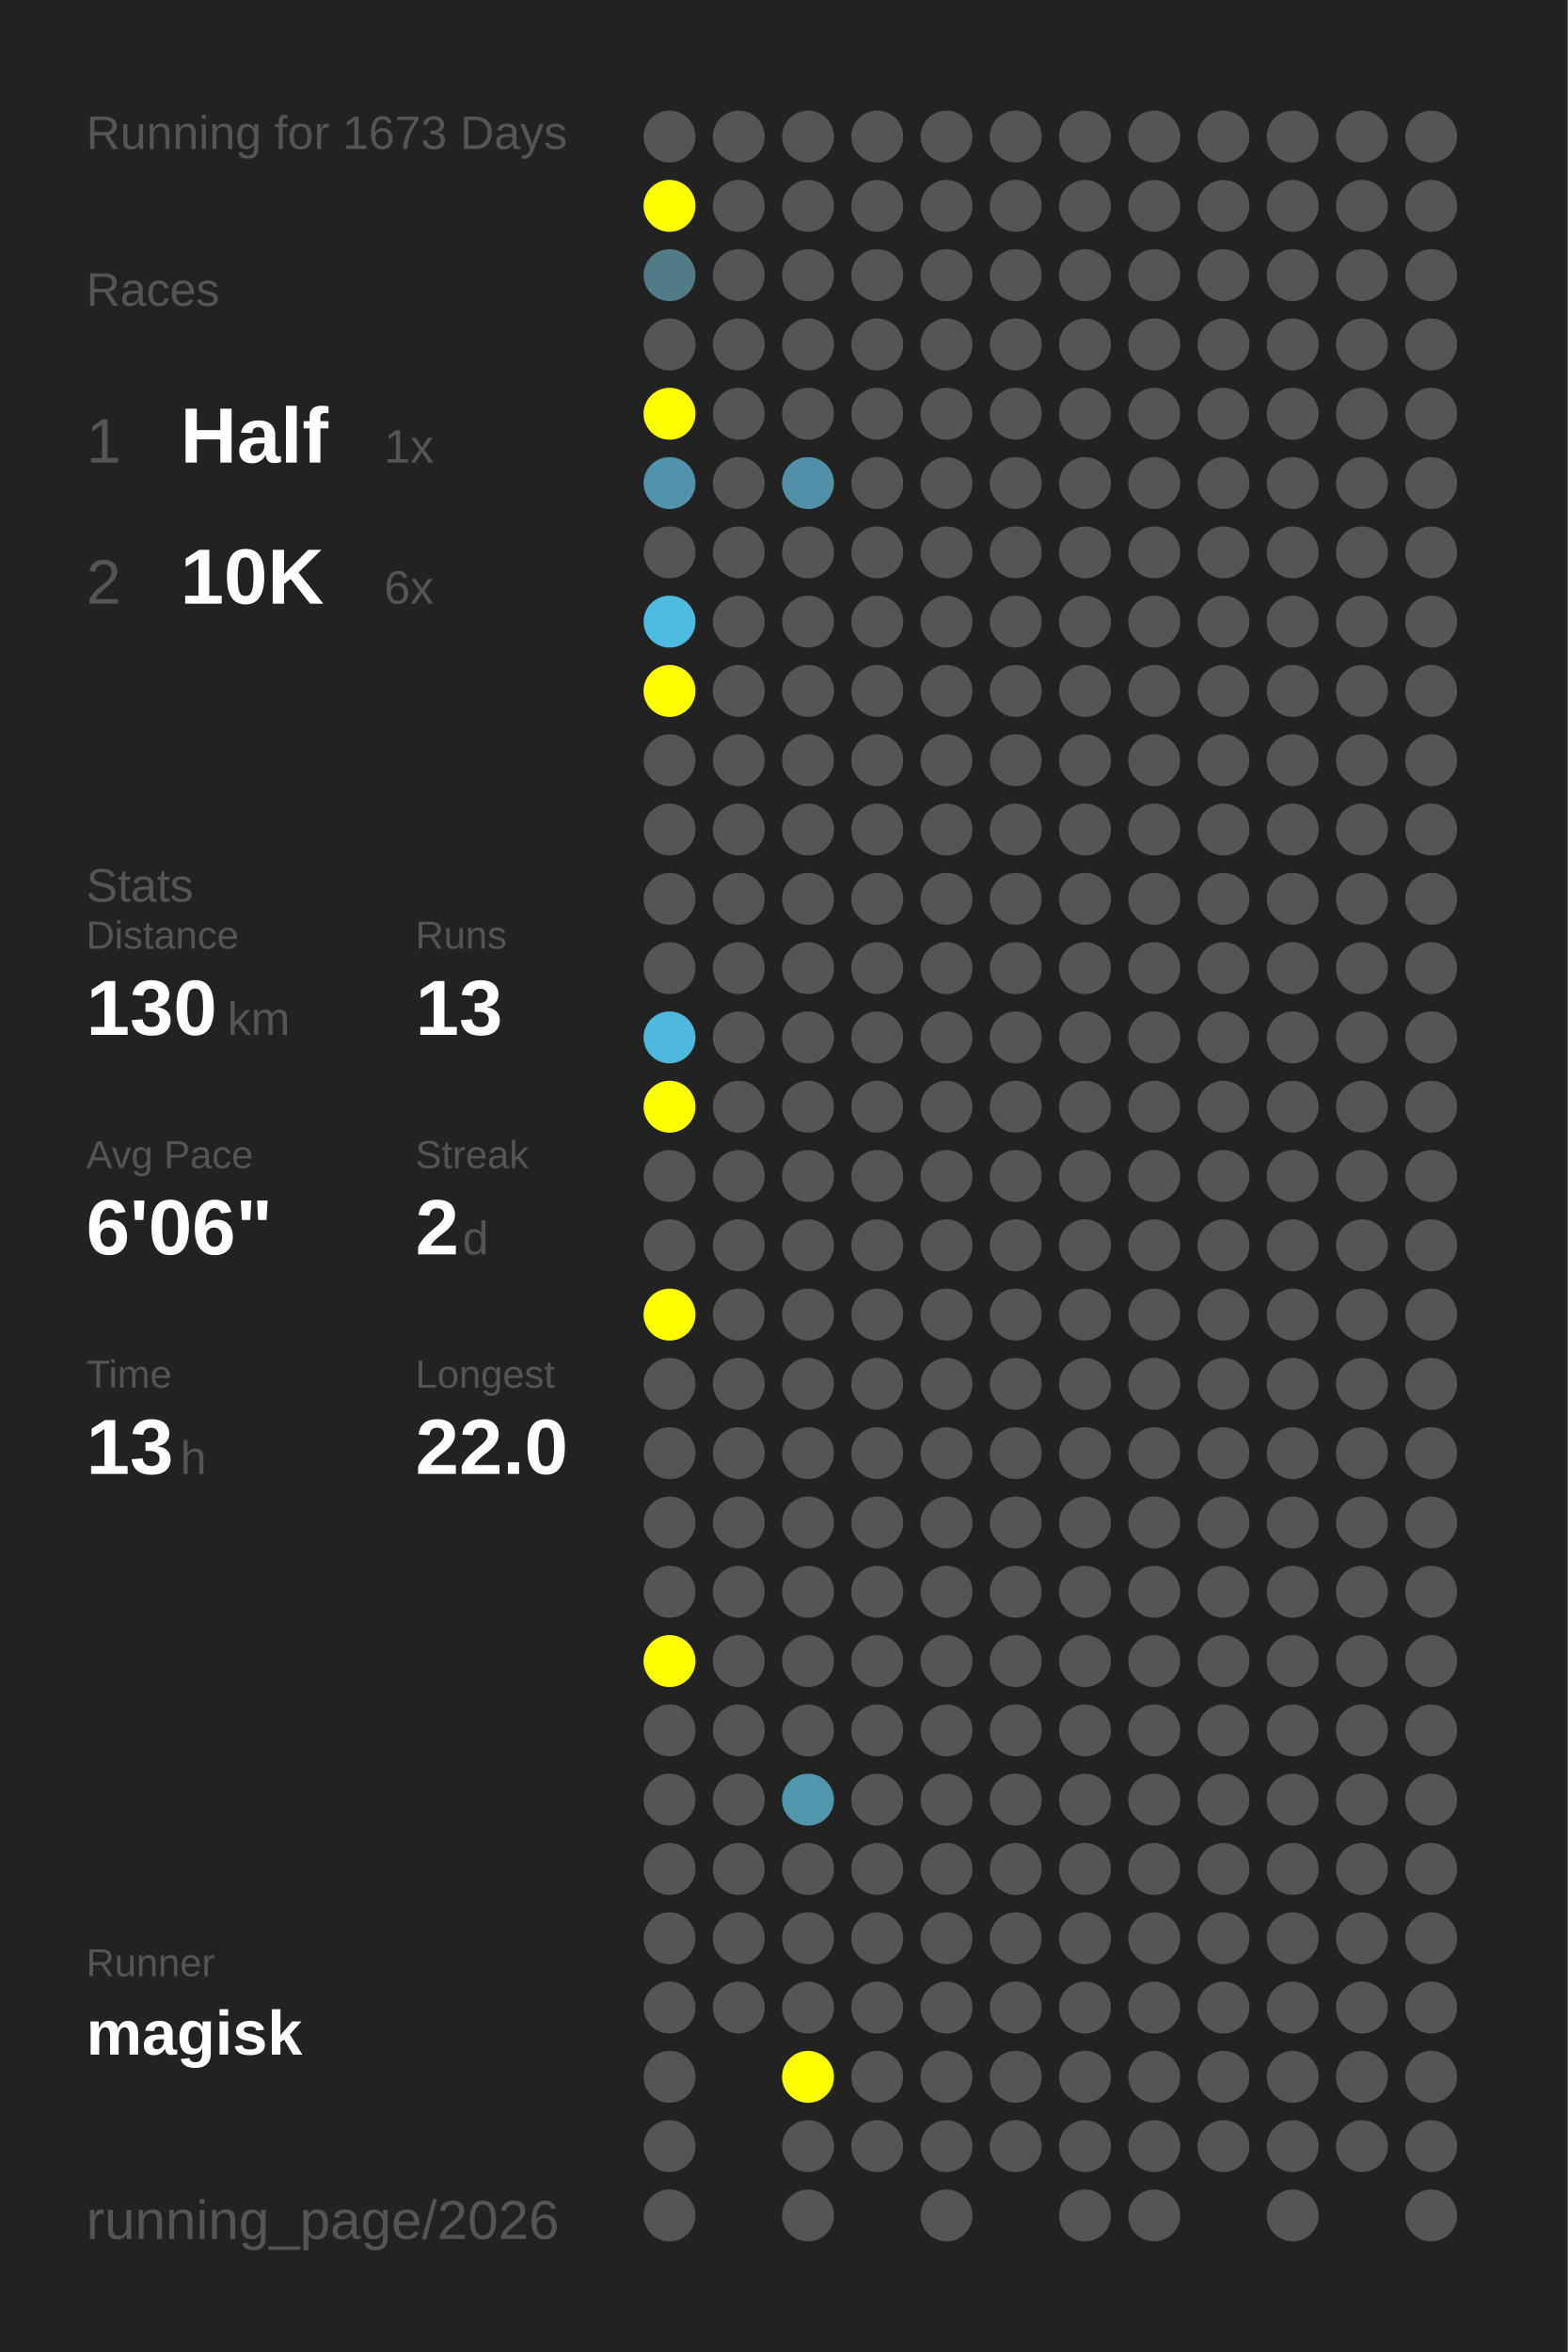
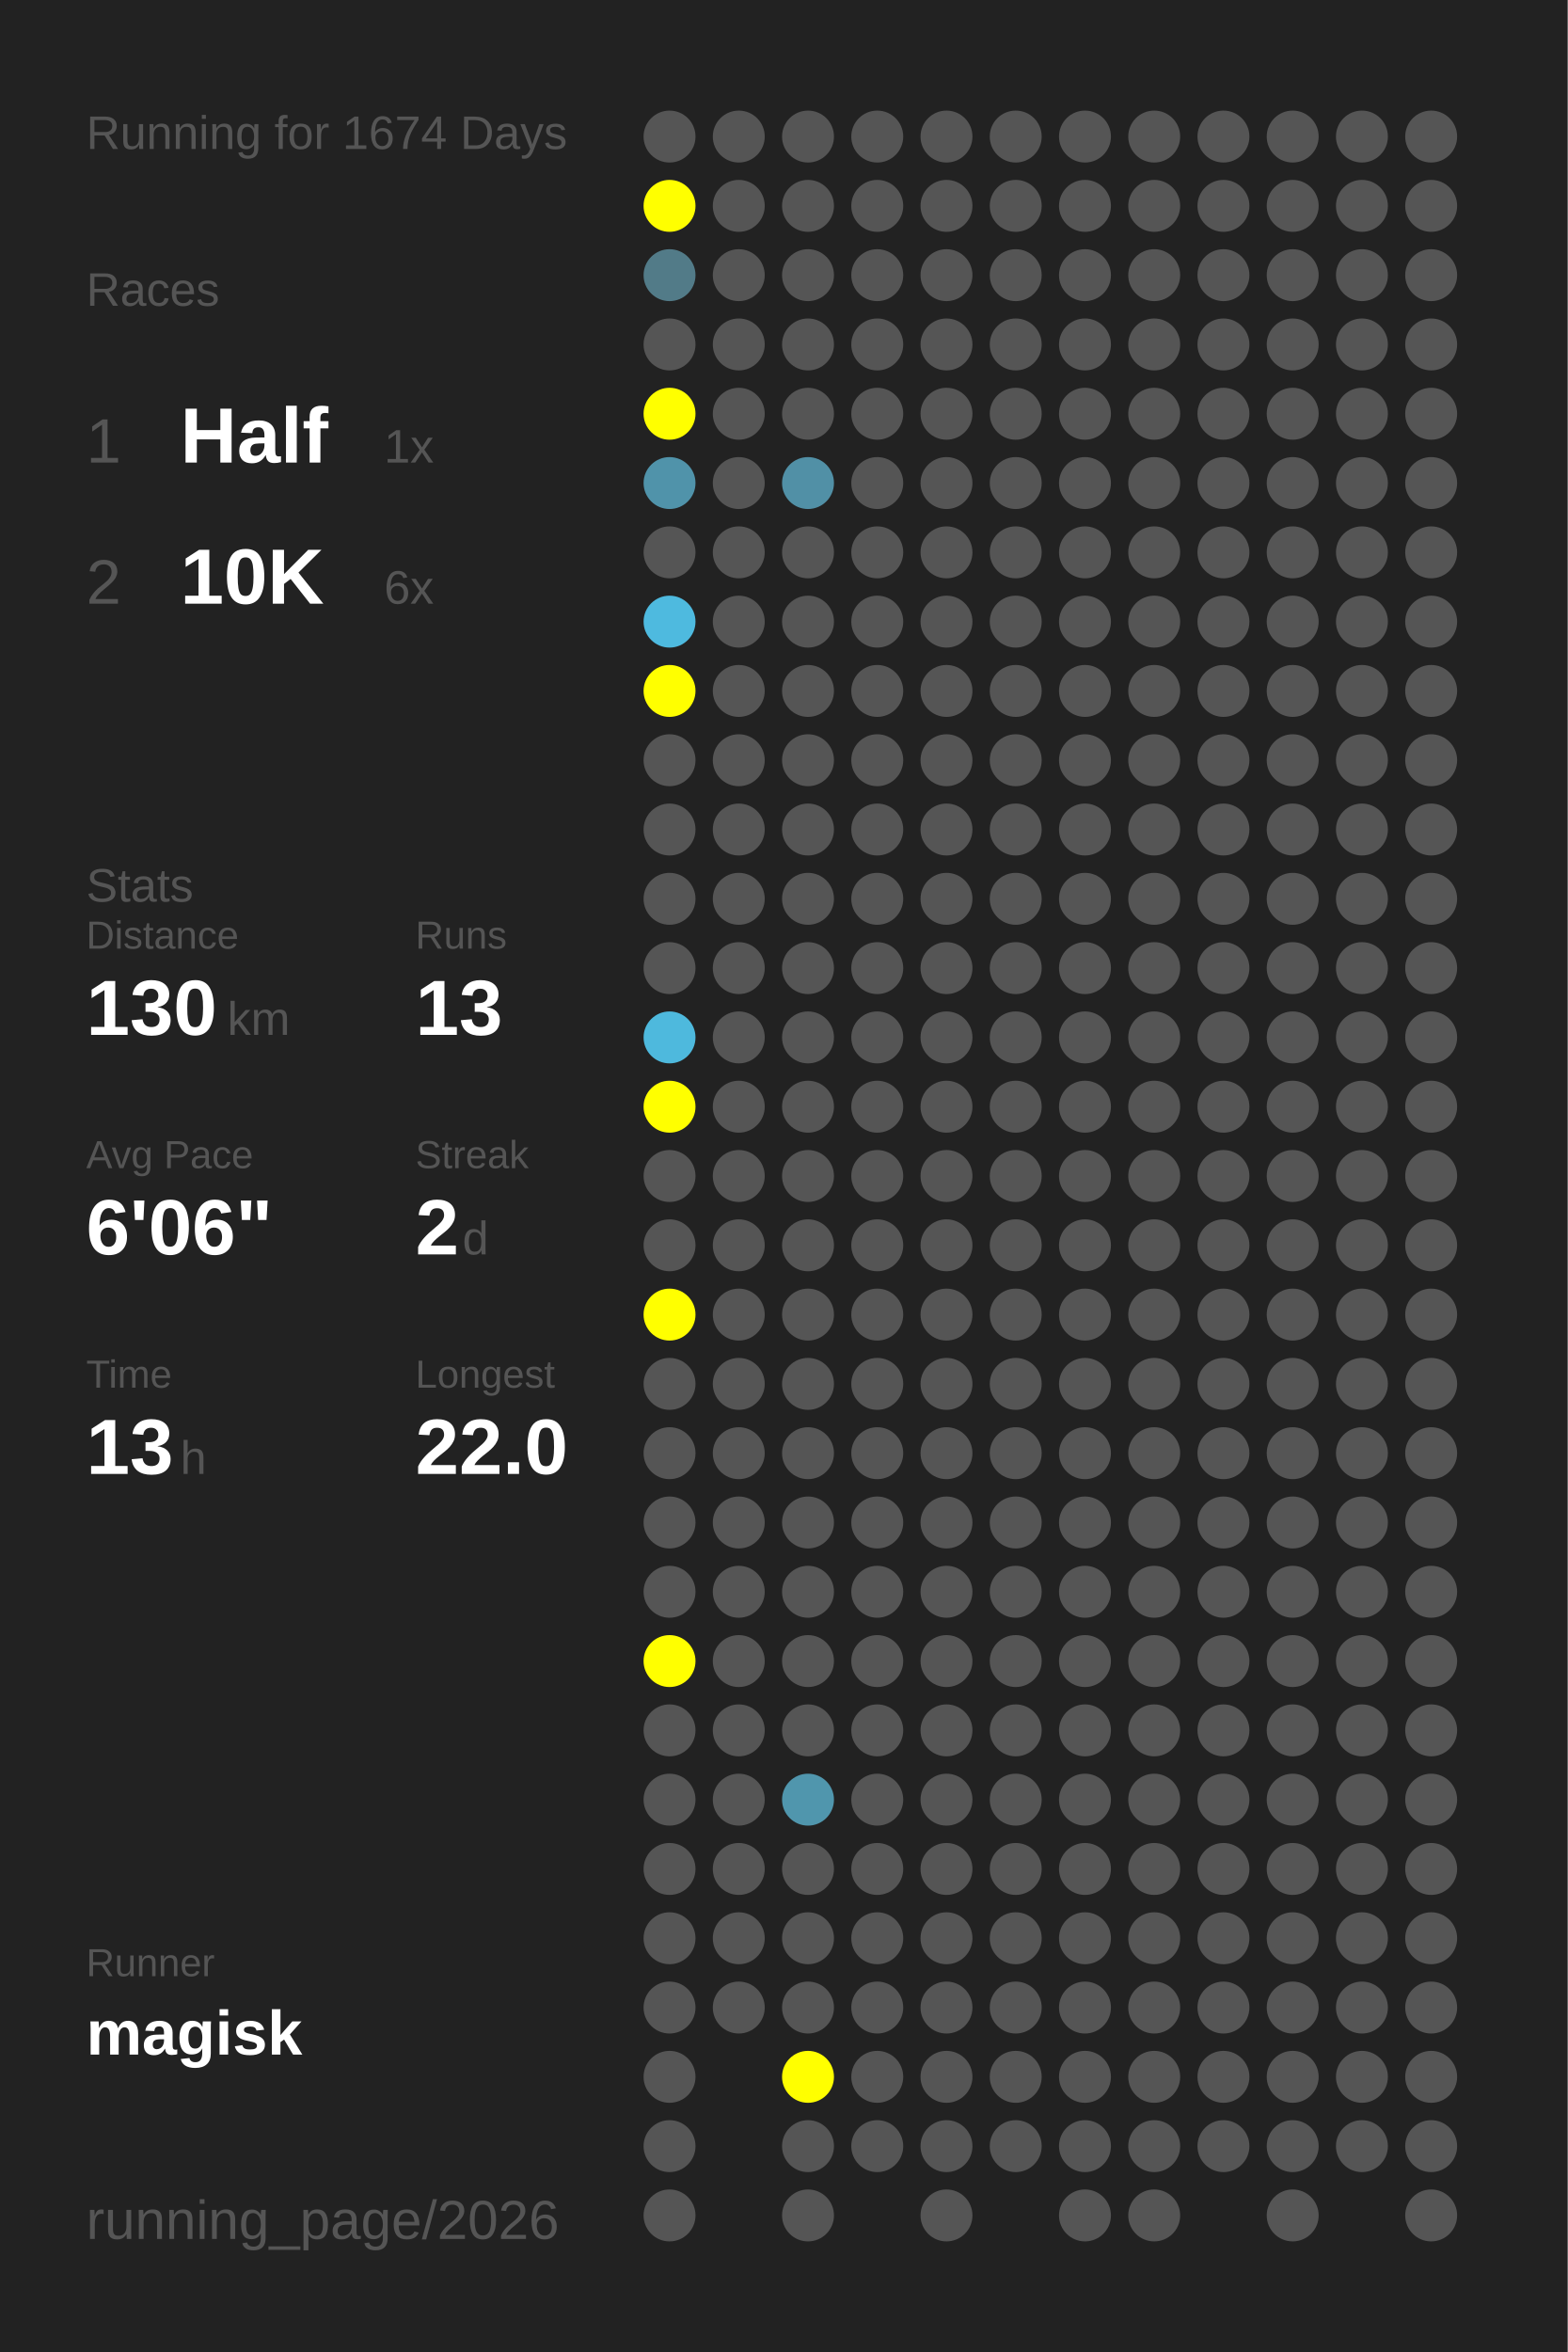
<svg xmlns="http://www.w3.org/2000/svg" baseProfile="full" height="300mm" version="1.1" viewBox="0,0,200,300" width="200mm">
  <defs />
  <rect fill="#222222" height="300" width="200" x="0" y="0" />
-   <text fill="#555555" style="font-size:6px; font-family:Arial;" x="11" y="19">Running for 1673 Days</text>
+   <text fill="#555555" style="font-size:6px; font-family:Arial;" x="11" y="19">Running for 1674 Days</text>
  <text fill="#555555" style="font-size:6px; font-family:Arial;" x="11" y="39">Races</text>
  <text fill="#555555" style="font-size:8px; font-family:Arial;" x="11" y="59">1</text>
  <text fill="#FFFFFF" style="font-size:10px; font-family:Arial; font-weight:bold;" x="23" y="59">Half</text>
  <text fill="#555555" style="font-size:6px; font-family:Arial;" x="49" y="59">1x</text>
  <text fill="#555555" style="font-size:8px; font-family:Arial;" x="11" y="77">2</text>
  <text fill="#FFFFFF" style="font-size:10px; font-family:Arial; font-weight:bold;" x="23" y="77">10K</text>
  <text fill="#555555" style="font-size:6px; font-family:Arial;" x="49" y="77">6x</text>
  <text fill="#555555" style="font-size:6px; font-family:Arial;" x="11" y="115">Stats</text>
  <text fill="#555555" style="font-size:5px; font-family:Arial;" x="11" y="121">Distance</text>
  <text fill="#FFFFFF" style="font-size:10px; font-family:Arial; font-weight:bold;" x="11" y="132">130</text>
  <text fill="#555555" style="font-size:6px; font-family:Arial;" x="29" y="132">km</text>
  <text fill="#555555" style="font-size:5px; font-family:Arial;" x="53" y="121">Runs</text>
  <text fill="#FFFFFF" style="font-size:10px; font-family:Arial; font-weight:bold;" x="53" y="132">13</text>
  <text fill="#555555" style="font-size:5px; font-family:Arial;" x="11" y="149">Avg Pace</text>
  <text fill="#FFFFFF" style="font-size:10px; font-family:Arial; font-weight:bold;" x="11" y="160">6'06"</text>
  <text fill="#555555" style="font-size:5px; font-family:Arial;" x="53" y="149">Streak</text>
  <text fill="#FFFFFF" style="font-size:10px; font-family:Arial; font-weight:bold;" x="53" y="160">2</text>
  <text fill="#555555" style="font-size:6px; font-family:Arial;" x="59" y="160">d</text>
  <text fill="#555555" style="font-size:5px; font-family:Arial;" x="11" y="177">Time</text>
  <text fill="#FFFFFF" style="font-size:10px; font-family:Arial; font-weight:bold;" x="11" y="188">13</text>
  <text fill="#555555" style="font-size:6px; font-family:Arial;" x="23" y="188">h</text>
  <text fill="#555555" style="font-size:5px; font-family:Arial;" x="53" y="177">Longest</text>
  <text fill="#FFFFFF" style="font-size:10px; font-family:Arial; font-weight:bold;" x="53" y="188">22.0</text>
  <text fill="#555555" style="font-size:5px; font-family:Arial;" x="11" y="252.065">Runner</text>
  <text fill="#FFFFFF" style="font-size:8px; font-family:Arial; font-weight:bold;" x="11" y="262.065">magisk</text>
  <text fill="#555555" style="font-size:7px; font-family:Arial;" x="11" y="285.581">running_page/2026</text>
  <circle cx="85.417" cy="17.419" fill="#555555" r="3.312" />
  <circle cx="85.417" cy="26.258" fill="#FFFF00" r="3.312" />
  <circle cx="85.417" cy="35.097" fill="#527b88" r="3.312" />
  <circle cx="85.417" cy="43.935" fill="#555555" r="3.312" />
  <circle cx="85.417" cy="52.774" fill="#FFFF00" r="3.312" />
  <circle cx="85.417" cy="61.613" fill="#5093aa" r="3.312" />
  <circle cx="85.417" cy="70.452" fill="#555555" r="3.312" />
  <circle cx="85.417" cy="79.29" fill="#4ebadf" r="3.312" />
  <circle cx="85.417" cy="88.129" fill="#FFFF00" r="3.312" />
  <circle cx="85.417" cy="96.968" fill="#555555" r="3.312" />
  <circle cx="85.417" cy="105.806" fill="#555555" r="3.312" />
  <circle cx="85.417" cy="114.645" fill="#555555" r="3.312" />
  <circle cx="85.417" cy="123.484" fill="#555555" r="3.312" />
  <circle cx="85.417" cy="132.323" fill="#4eb9dd" r="3.312" />
  <circle cx="85.417" cy="141.161" fill="#FFFF00" r="3.312" />
  <circle cx="85.417" cy="150" fill="#555555" r="3.312" />
  <circle cx="85.417" cy="158.839" fill="#555555" r="3.312" />
  <circle cx="85.417" cy="167.677" fill="#FFFF00" r="3.312" />
  <circle cx="85.417" cy="176.516" fill="#555555" r="3.312" />
  <circle cx="85.417" cy="185.355" fill="#555555" r="3.312" />
  <circle cx="85.417" cy="194.194" fill="#555555" r="3.312" />
  <circle cx="85.417" cy="203.032" fill="#555555" r="3.312" />
  <circle cx="85.417" cy="211.871" fill="#FFFF00" r="3.312" />
  <circle cx="85.417" cy="220.71" fill="#555555" r="3.312" />
  <circle cx="85.417" cy="229.548" fill="#555555" r="3.312" />
  <circle cx="85.417" cy="238.387" fill="#555555" r="3.312" />
  <circle cx="85.417" cy="247.226" fill="#555555" r="3.312" />
  <circle cx="85.417" cy="256.065" fill="#555555" r="3.312" />
  <circle cx="85.417" cy="264.903" fill="#555555" r="3.312" />
  <circle cx="85.417" cy="273.742" fill="#555555" r="3.312" />
  <circle cx="85.417" cy="282.581" fill="#555555" r="3.312" />
  <circle cx="94.25" cy="17.419" fill="#555555" r="3.312" />
  <circle cx="94.25" cy="26.258" fill="#555555" r="3.312" />
  <circle cx="94.25" cy="35.097" fill="#555555" r="3.312" />
  <circle cx="94.25" cy="43.935" fill="#555555" r="3.312" />
  <circle cx="94.25" cy="52.774" fill="#555555" r="3.312" />
  <circle cx="94.25" cy="61.613" fill="#555555" r="3.312" />
  <circle cx="94.25" cy="70.452" fill="#555555" r="3.312" />
  <circle cx="94.25" cy="79.29" fill="#555555" r="3.312" />
  <circle cx="94.25" cy="88.129" fill="#555555" r="3.312" />
  <circle cx="94.25" cy="96.968" fill="#555555" r="3.312" />
  <circle cx="94.25" cy="105.806" fill="#555555" r="3.312" />
  <circle cx="94.25" cy="114.645" fill="#555555" r="3.312" />
  <circle cx="94.25" cy="123.484" fill="#555555" r="3.312" />
  <circle cx="94.25" cy="132.323" fill="#555555" r="3.312" />
  <circle cx="94.25" cy="141.161" fill="#555555" r="3.312" />
  <circle cx="94.25" cy="150" fill="#555555" r="3.312" />
  <circle cx="94.25" cy="158.839" fill="#555555" r="3.312" />
  <circle cx="94.25" cy="167.677" fill="#555555" r="3.312" />
  <circle cx="94.25" cy="176.516" fill="#555555" r="3.312" />
  <circle cx="94.25" cy="185.355" fill="#555555" r="3.312" />
  <circle cx="94.25" cy="194.194" fill="#555555" r="3.312" />
  <circle cx="94.25" cy="203.032" fill="#555555" r="3.312" />
  <circle cx="94.25" cy="211.871" fill="#555555" r="3.312" />
  <circle cx="94.25" cy="220.71" fill="#555555" r="3.312" />
  <circle cx="94.25" cy="229.548" fill="#555555" r="3.312" />
  <circle cx="94.25" cy="238.387" fill="#555555" r="3.312" />
  <circle cx="94.25" cy="247.226" fill="#555555" r="3.312" />
  <circle cx="94.25" cy="256.065" fill="#555555" r="3.312" />
  <circle cx="103.083" cy="17.419" fill="#555555" r="3.312" />
  <circle cx="103.083" cy="26.258" fill="#555555" r="3.312" />
  <circle cx="103.083" cy="35.097" fill="#555555" r="3.312" />
  <circle cx="103.083" cy="43.935" fill="#555555" r="3.312" />
  <circle cx="103.083" cy="52.774" fill="#555555" r="3.312" />
  <circle cx="103.083" cy="61.613" fill="#5190a6" r="3.312" />
  <circle cx="103.083" cy="70.452" fill="#555555" r="3.312" />
  <circle cx="103.083" cy="79.29" fill="#555555" r="3.312" />
  <circle cx="103.083" cy="88.129" fill="#555555" r="3.312" />
  <circle cx="103.083" cy="96.968" fill="#555555" r="3.312" />
  <circle cx="103.083" cy="105.806" fill="#555555" r="3.312" />
  <circle cx="103.083" cy="114.645" fill="#555555" r="3.312" />
  <circle cx="103.083" cy="123.484" fill="#555555" r="3.312" />
  <circle cx="103.083" cy="132.323" fill="#555555" r="3.312" />
  <circle cx="103.083" cy="141.161" fill="#555555" r="3.312" />
  <circle cx="103.083" cy="150" fill="#555555" r="3.312" />
  <circle cx="103.083" cy="158.839" fill="#555555" r="3.312" />
  <circle cx="103.083" cy="167.677" fill="#555555" r="3.312" />
  <circle cx="103.083" cy="176.516" fill="#555555" r="3.312" />
  <circle cx="103.083" cy="185.355" fill="#555555" r="3.312" />
  <circle cx="103.083" cy="194.194" fill="#555555" r="3.312" />
  <circle cx="103.083" cy="203.032" fill="#555555" r="3.312" />
  <circle cx="103.083" cy="211.871" fill="#555555" r="3.312" />
  <circle cx="103.083" cy="220.71" fill="#555555" r="3.312" />
  <circle cx="103.083" cy="229.548" fill="#5096ad" r="3.312" />
  <circle cx="103.083" cy="238.387" fill="#555555" r="3.312" />
  <circle cx="103.083" cy="247.226" fill="#555555" r="3.312" />
  <circle cx="103.083" cy="256.065" fill="#555555" r="3.312" />
  <circle cx="103.083" cy="264.903" fill="#FFFF00" r="3.312" />
  <circle cx="103.083" cy="273.742" fill="#555555" r="3.312" />
  <circle cx="103.083" cy="282.581" fill="#555555" r="3.312" />
  <circle cx="111.917" cy="17.419" fill="#555555" r="3.312" />
  <circle cx="111.917" cy="26.258" fill="#555555" r="3.312" />
  <circle cx="111.917" cy="35.097" fill="#555555" r="3.312" />
  <circle cx="111.917" cy="43.935" fill="#555555" r="3.312" />
  <circle cx="111.917" cy="52.774" fill="#555555" r="3.312" />
  <circle cx="111.917" cy="61.613" fill="#555555" r="3.312" />
  <circle cx="111.917" cy="70.452" fill="#555555" r="3.312" />
  <circle cx="111.917" cy="79.29" fill="#555555" r="3.312" />
  <circle cx="111.917" cy="88.129" fill="#555555" r="3.312" />
  <circle cx="111.917" cy="96.968" fill="#555555" r="3.312" />
  <circle cx="111.917" cy="105.806" fill="#555555" r="3.312" />
  <circle cx="111.917" cy="114.645" fill="#555555" r="3.312" />
  <circle cx="111.917" cy="123.484" fill="#555555" r="3.312" />
  <circle cx="111.917" cy="132.323" fill="#555555" r="3.312" />
  <circle cx="111.917" cy="141.161" fill="#555555" r="3.312" />
  <circle cx="111.917" cy="150" fill="#555555" r="3.312" />
  <circle cx="111.917" cy="158.839" fill="#555555" r="3.312" />
  <circle cx="111.917" cy="167.677" fill="#555555" r="3.312" />
  <circle cx="111.917" cy="176.516" fill="#555555" r="3.312" />
  <circle cx="111.917" cy="185.355" fill="#555555" r="3.312" />
  <circle cx="111.917" cy="194.194" fill="#555555" r="3.312" />
  <circle cx="111.917" cy="203.032" fill="#555555" r="3.312" />
  <circle cx="111.917" cy="211.871" fill="#555555" r="3.312" />
  <circle cx="111.917" cy="220.71" fill="#555555" r="3.312" />
  <circle cx="111.917" cy="229.548" fill="#555555" r="3.312" />
  <circle cx="111.917" cy="238.387" fill="#555555" r="3.312" />
  <circle cx="111.917" cy="247.226" fill="#555555" r="3.312" />
  <circle cx="111.917" cy="256.065" fill="#555555" r="3.312" />
  <circle cx="111.917" cy="264.903" fill="#555555" r="3.312" />
  <circle cx="111.917" cy="273.742" fill="#555555" r="3.312" />
  <circle cx="120.75" cy="17.419" fill="#555555" r="3.312" />
  <circle cx="120.75" cy="26.258" fill="#555555" r="3.312" />
  <circle cx="120.75" cy="35.097" fill="#555555" r="3.312" />
  <circle cx="120.75" cy="43.935" fill="#555555" r="3.312" />
  <circle cx="120.75" cy="52.774" fill="#555555" r="3.312" />
  <circle cx="120.75" cy="61.613" fill="#555555" r="3.312" />
  <circle cx="120.75" cy="70.452" fill="#555555" r="3.312" />
  <circle cx="120.75" cy="79.29" fill="#555555" r="3.312" />
  <circle cx="120.75" cy="88.129" fill="#555555" r="3.312" />
  <circle cx="120.75" cy="96.968" fill="#555555" r="3.312" />
  <circle cx="120.75" cy="105.806" fill="#555555" r="3.312" />
  <circle cx="120.75" cy="114.645" fill="#555555" r="3.312" />
  <circle cx="120.75" cy="123.484" fill="#555555" r="3.312" />
  <circle cx="120.75" cy="132.323" fill="#555555" r="3.312" />
  <circle cx="120.75" cy="141.161" fill="#555555" r="3.312" />
  <circle cx="120.75" cy="150" fill="#555555" r="3.312" />
  <circle cx="120.75" cy="158.839" fill="#555555" r="3.312" />
  <circle cx="120.75" cy="167.677" fill="#555555" r="3.312" />
  <circle cx="120.75" cy="176.516" fill="#555555" r="3.312" />
  <circle cx="120.75" cy="185.355" fill="#555555" r="3.312" />
  <circle cx="120.75" cy="194.194" fill="#555555" r="3.312" />
  <circle cx="120.75" cy="203.032" fill="#555555" r="3.312" />
  <circle cx="120.75" cy="211.871" fill="#555555" r="3.312" />
  <circle cx="120.75" cy="220.71" fill="#555555" r="3.312" />
  <circle cx="120.75" cy="229.548" fill="#555555" r="3.312" />
  <circle cx="120.75" cy="238.387" fill="#555555" r="3.312" />
  <circle cx="120.75" cy="247.226" fill="#555555" r="3.312" />
  <circle cx="120.75" cy="256.065" fill="#555555" r="3.312" />
  <circle cx="120.75" cy="264.903" fill="#555555" r="3.312" />
  <circle cx="120.75" cy="273.742" fill="#555555" r="3.312" />
  <circle cx="120.75" cy="282.581" fill="#555555" r="3.312" />
  <circle cx="129.583" cy="17.419" fill="#555555" r="3.312" />
  <circle cx="129.583" cy="26.258" fill="#555555" r="3.312" />
  <circle cx="129.583" cy="35.097" fill="#555555" r="3.312" />
  <circle cx="129.583" cy="43.935" fill="#555555" r="3.312" />
  <circle cx="129.583" cy="52.774" fill="#555555" r="3.312" />
  <circle cx="129.583" cy="61.613" fill="#555555" r="3.312" />
  <circle cx="129.583" cy="70.452" fill="#555555" r="3.312" />
  <circle cx="129.583" cy="79.29" fill="#555555" r="3.312" />
  <circle cx="129.583" cy="88.129" fill="#555555" r="3.312" />
  <circle cx="129.583" cy="96.968" fill="#555555" r="3.312" />
  <circle cx="129.583" cy="105.806" fill="#555555" r="3.312" />
  <circle cx="129.583" cy="114.645" fill="#555555" r="3.312" />
  <circle cx="129.583" cy="123.484" fill="#555555" r="3.312" />
  <circle cx="129.583" cy="132.323" fill="#555555" r="3.312" />
  <circle cx="129.583" cy="141.161" fill="#555555" r="3.312" />
  <circle cx="129.583" cy="150" fill="#555555" r="3.312" />
  <circle cx="129.583" cy="158.839" fill="#555555" r="3.312" />
  <circle cx="129.583" cy="167.677" fill="#555555" r="3.312" />
  <circle cx="129.583" cy="176.516" fill="#555555" r="3.312" />
  <circle cx="129.583" cy="185.355" fill="#555555" r="3.312" />
  <circle cx="129.583" cy="194.194" fill="#555555" r="3.312" />
  <circle cx="129.583" cy="203.032" fill="#555555" r="3.312" />
  <circle cx="129.583" cy="211.871" fill="#555555" r="3.312" />
  <circle cx="129.583" cy="220.71" fill="#555555" r="3.312" />
  <circle cx="129.583" cy="229.548" fill="#555555" r="3.312" />
  <circle cx="129.583" cy="238.387" fill="#555555" r="3.312" />
  <circle cx="129.583" cy="247.226" fill="#555555" r="3.312" />
  <circle cx="129.583" cy="256.065" fill="#555555" r="3.312" />
  <circle cx="129.583" cy="264.903" fill="#555555" r="3.312" />
  <circle cx="129.583" cy="273.742" fill="#555555" r="3.312" />
  <circle cx="138.417" cy="17.419" fill="#555555" r="3.312" />
  <circle cx="138.417" cy="26.258" fill="#555555" r="3.312" />
  <circle cx="138.417" cy="35.097" fill="#555555" r="3.312" />
  <circle cx="138.417" cy="43.935" fill="#555555" r="3.312" />
  <circle cx="138.417" cy="52.774" fill="#555555" r="3.312" />
  <circle cx="138.417" cy="61.613" fill="#555555" r="3.312" />
  <circle cx="138.417" cy="70.452" fill="#555555" r="3.312" />
  <circle cx="138.417" cy="79.29" fill="#555555" r="3.312" />
  <circle cx="138.417" cy="88.129" fill="#555555" r="3.312" />
  <circle cx="138.417" cy="96.968" fill="#555555" r="3.312" />
  <circle cx="138.417" cy="105.806" fill="#555555" r="3.312" />
  <circle cx="138.417" cy="114.645" fill="#555555" r="3.312" />
  <circle cx="138.417" cy="123.484" fill="#555555" r="3.312" />
  <circle cx="138.417" cy="132.323" fill="#555555" r="3.312" />
  <circle cx="138.417" cy="141.161" fill="#555555" r="3.312" />
  <circle cx="138.417" cy="150" fill="#555555" r="3.312" />
  <circle cx="138.417" cy="158.839" fill="#555555" r="3.312" />
  <circle cx="138.417" cy="167.677" fill="#555555" r="3.312" />
  <circle cx="138.417" cy="176.516" fill="#555555" r="3.312" />
  <circle cx="138.417" cy="185.355" fill="#555555" r="3.312" />
  <circle cx="138.417" cy="194.194" fill="#555555" r="3.312" />
  <circle cx="138.417" cy="203.032" fill="#555555" r="3.312" />
  <circle cx="138.417" cy="211.871" fill="#555555" r="3.312" />
  <circle cx="138.417" cy="220.71" fill="#555555" r="3.312" />
  <circle cx="138.417" cy="229.548" fill="#555555" r="3.312" />
  <circle cx="138.417" cy="238.387" fill="#555555" r="3.312" />
  <circle cx="138.417" cy="247.226" fill="#555555" r="3.312" />
  <circle cx="138.417" cy="256.065" fill="#555555" r="3.312" />
  <circle cx="138.417" cy="264.903" fill="#555555" r="3.312" />
  <circle cx="138.417" cy="273.742" fill="#555555" r="3.312" />
  <circle cx="138.417" cy="282.581" fill="#555555" r="3.312" />
  <circle cx="147.25" cy="17.419" fill="#555555" r="3.312" />
  <circle cx="147.25" cy="26.258" fill="#555555" r="3.312" />
  <circle cx="147.25" cy="35.097" fill="#555555" r="3.312" />
  <circle cx="147.25" cy="43.935" fill="#555555" r="3.312" />
  <circle cx="147.25" cy="52.774" fill="#555555" r="3.312" />
  <circle cx="147.25" cy="61.613" fill="#555555" r="3.312" />
  <circle cx="147.25" cy="70.452" fill="#555555" r="3.312" />
  <circle cx="147.25" cy="79.29" fill="#555555" r="3.312" />
  <circle cx="147.25" cy="88.129" fill="#555555" r="3.312" />
  <circle cx="147.25" cy="96.968" fill="#555555" r="3.312" />
  <circle cx="147.25" cy="105.806" fill="#555555" r="3.312" />
  <circle cx="147.25" cy="114.645" fill="#555555" r="3.312" />
  <circle cx="147.25" cy="123.484" fill="#555555" r="3.312" />
  <circle cx="147.25" cy="132.323" fill="#555555" r="3.312" />
  <circle cx="147.25" cy="141.161" fill="#555555" r="3.312" />
  <circle cx="147.25" cy="150" fill="#555555" r="3.312" />
  <circle cx="147.25" cy="158.839" fill="#555555" r="3.312" />
  <circle cx="147.25" cy="167.677" fill="#555555" r="3.312" />
  <circle cx="147.25" cy="176.516" fill="#555555" r="3.312" />
  <circle cx="147.25" cy="185.355" fill="#555555" r="3.312" />
  <circle cx="147.25" cy="194.194" fill="#555555" r="3.312" />
  <circle cx="147.25" cy="203.032" fill="#555555" r="3.312" />
  <circle cx="147.25" cy="211.871" fill="#555555" r="3.312" />
  <circle cx="147.25" cy="220.71" fill="#555555" r="3.312" />
  <circle cx="147.25" cy="229.548" fill="#555555" r="3.312" />
  <circle cx="147.25" cy="238.387" fill="#555555" r="3.312" />
  <circle cx="147.25" cy="247.226" fill="#555555" r="3.312" />
  <circle cx="147.25" cy="256.065" fill="#555555" r="3.312" />
  <circle cx="147.25" cy="264.903" fill="#555555" r="3.312" />
  <circle cx="147.25" cy="273.742" fill="#555555" r="3.312" />
  <circle cx="147.25" cy="282.581" fill="#555555" r="3.312" />
  <circle cx="156.083" cy="17.419" fill="#555555" r="3.312" />
  <circle cx="156.083" cy="26.258" fill="#555555" r="3.312" />
  <circle cx="156.083" cy="35.097" fill="#555555" r="3.312" />
  <circle cx="156.083" cy="43.935" fill="#555555" r="3.312" />
  <circle cx="156.083" cy="52.774" fill="#555555" r="3.312" />
  <circle cx="156.083" cy="61.613" fill="#555555" r="3.312" />
  <circle cx="156.083" cy="70.452" fill="#555555" r="3.312" />
  <circle cx="156.083" cy="79.29" fill="#555555" r="3.312" />
  <circle cx="156.083" cy="88.129" fill="#555555" r="3.312" />
  <circle cx="156.083" cy="96.968" fill="#555555" r="3.312" />
  <circle cx="156.083" cy="105.806" fill="#555555" r="3.312" />
  <circle cx="156.083" cy="114.645" fill="#555555" r="3.312" />
  <circle cx="156.083" cy="123.484" fill="#555555" r="3.312" />
  <circle cx="156.083" cy="132.323" fill="#555555" r="3.312" />
  <circle cx="156.083" cy="141.161" fill="#555555" r="3.312" />
  <circle cx="156.083" cy="150" fill="#555555" r="3.312" />
  <circle cx="156.083" cy="158.839" fill="#555555" r="3.312" />
  <circle cx="156.083" cy="167.677" fill="#555555" r="3.312" />
  <circle cx="156.083" cy="176.516" fill="#555555" r="3.312" />
  <circle cx="156.083" cy="185.355" fill="#555555" r="3.312" />
  <circle cx="156.083" cy="194.194" fill="#555555" r="3.312" />
  <circle cx="156.083" cy="203.032" fill="#555555" r="3.312" />
  <circle cx="156.083" cy="211.871" fill="#555555" r="3.312" />
  <circle cx="156.083" cy="220.71" fill="#555555" r="3.312" />
  <circle cx="156.083" cy="229.548" fill="#555555" r="3.312" />
  <circle cx="156.083" cy="238.387" fill="#555555" r="3.312" />
  <circle cx="156.083" cy="247.226" fill="#555555" r="3.312" />
  <circle cx="156.083" cy="256.065" fill="#555555" r="3.312" />
  <circle cx="156.083" cy="264.903" fill="#555555" r="3.312" />
  <circle cx="156.083" cy="273.742" fill="#555555" r="3.312" />
  <circle cx="164.917" cy="17.419" fill="#555555" r="3.312" />
  <circle cx="164.917" cy="26.258" fill="#555555" r="3.312" />
  <circle cx="164.917" cy="35.097" fill="#555555" r="3.312" />
  <circle cx="164.917" cy="43.935" fill="#555555" r="3.312" />
  <circle cx="164.917" cy="52.774" fill="#555555" r="3.312" />
  <circle cx="164.917" cy="61.613" fill="#555555" r="3.312" />
  <circle cx="164.917" cy="70.452" fill="#555555" r="3.312" />
  <circle cx="164.917" cy="79.29" fill="#555555" r="3.312" />
  <circle cx="164.917" cy="88.129" fill="#555555" r="3.312" />
  <circle cx="164.917" cy="96.968" fill="#555555" r="3.312" />
  <circle cx="164.917" cy="105.806" fill="#555555" r="3.312" />
  <circle cx="164.917" cy="114.645" fill="#555555" r="3.312" />
  <circle cx="164.917" cy="123.484" fill="#555555" r="3.312" />
  <circle cx="164.917" cy="132.323" fill="#555555" r="3.312" />
  <circle cx="164.917" cy="141.161" fill="#555555" r="3.312" />
  <circle cx="164.917" cy="150" fill="#555555" r="3.312" />
  <circle cx="164.917" cy="158.839" fill="#555555" r="3.312" />
  <circle cx="164.917" cy="167.677" fill="#555555" r="3.312" />
  <circle cx="164.917" cy="176.516" fill="#555555" r="3.312" />
  <circle cx="164.917" cy="185.355" fill="#555555" r="3.312" />
  <circle cx="164.917" cy="194.194" fill="#555555" r="3.312" />
  <circle cx="164.917" cy="203.032" fill="#555555" r="3.312" />
  <circle cx="164.917" cy="211.871" fill="#555555" r="3.312" />
  <circle cx="164.917" cy="220.71" fill="#555555" r="3.312" />
  <circle cx="164.917" cy="229.548" fill="#555555" r="3.312" />
  <circle cx="164.917" cy="238.387" fill="#555555" r="3.312" />
  <circle cx="164.917" cy="247.226" fill="#555555" r="3.312" />
  <circle cx="164.917" cy="256.065" fill="#555555" r="3.312" />
  <circle cx="164.917" cy="264.903" fill="#555555" r="3.312" />
  <circle cx="164.917" cy="273.742" fill="#555555" r="3.312" />
  <circle cx="164.917" cy="282.581" fill="#555555" r="3.312" />
  <circle cx="173.75" cy="17.419" fill="#555555" r="3.312" />
  <circle cx="173.75" cy="26.258" fill="#555555" r="3.312" />
  <circle cx="173.75" cy="35.097" fill="#555555" r="3.312" />
  <circle cx="173.75" cy="43.935" fill="#555555" r="3.312" />
  <circle cx="173.75" cy="52.774" fill="#555555" r="3.312" />
  <circle cx="173.75" cy="61.613" fill="#555555" r="3.312" />
  <circle cx="173.75" cy="70.452" fill="#555555" r="3.312" />
  <circle cx="173.75" cy="79.29" fill="#555555" r="3.312" />
  <circle cx="173.75" cy="88.129" fill="#555555" r="3.312" />
  <circle cx="173.75" cy="96.968" fill="#555555" r="3.312" />
  <circle cx="173.75" cy="105.806" fill="#555555" r="3.312" />
  <circle cx="173.75" cy="114.645" fill="#555555" r="3.312" />
  <circle cx="173.75" cy="123.484" fill="#555555" r="3.312" />
  <circle cx="173.75" cy="132.323" fill="#555555" r="3.312" />
  <circle cx="173.75" cy="141.161" fill="#555555" r="3.312" />
  <circle cx="173.75" cy="150" fill="#555555" r="3.312" />
  <circle cx="173.75" cy="158.839" fill="#555555" r="3.312" />
  <circle cx="173.75" cy="167.677" fill="#555555" r="3.312" />
  <circle cx="173.75" cy="176.516" fill="#555555" r="3.312" />
  <circle cx="173.75" cy="185.355" fill="#555555" r="3.312" />
  <circle cx="173.75" cy="194.194" fill="#555555" r="3.312" />
  <circle cx="173.75" cy="203.032" fill="#555555" r="3.312" />
  <circle cx="173.75" cy="211.871" fill="#555555" r="3.312" />
  <circle cx="173.75" cy="220.71" fill="#555555" r="3.312" />
  <circle cx="173.75" cy="229.548" fill="#555555" r="3.312" />
  <circle cx="173.75" cy="238.387" fill="#555555" r="3.312" />
  <circle cx="173.75" cy="247.226" fill="#555555" r="3.312" />
  <circle cx="173.75" cy="256.065" fill="#555555" r="3.312" />
  <circle cx="173.75" cy="264.903" fill="#555555" r="3.312" />
  <circle cx="173.75" cy="273.742" fill="#555555" r="3.312" />
  <circle cx="182.583" cy="17.419" fill="#555555" r="3.312" />
  <circle cx="182.583" cy="26.258" fill="#555555" r="3.312" />
  <circle cx="182.583" cy="35.097" fill="#555555" r="3.312" />
  <circle cx="182.583" cy="43.935" fill="#555555" r="3.312" />
  <circle cx="182.583" cy="52.774" fill="#555555" r="3.312" />
  <circle cx="182.583" cy="61.613" fill="#555555" r="3.312" />
  <circle cx="182.583" cy="70.452" fill="#555555" r="3.312" />
  <circle cx="182.583" cy="79.29" fill="#555555" r="3.312" />
  <circle cx="182.583" cy="88.129" fill="#555555" r="3.312" />
  <circle cx="182.583" cy="96.968" fill="#555555" r="3.312" />
  <circle cx="182.583" cy="105.806" fill="#555555" r="3.312" />
  <circle cx="182.583" cy="114.645" fill="#555555" r="3.312" />
  <circle cx="182.583" cy="123.484" fill="#555555" r="3.312" />
  <circle cx="182.583" cy="132.323" fill="#555555" r="3.312" />
  <circle cx="182.583" cy="141.161" fill="#555555" r="3.312" />
  <circle cx="182.583" cy="150" fill="#555555" r="3.312" />
  <circle cx="182.583" cy="158.839" fill="#555555" r="3.312" />
  <circle cx="182.583" cy="167.677" fill="#555555" r="3.312" />
  <circle cx="182.583" cy="176.516" fill="#555555" r="3.312" />
  <circle cx="182.583" cy="185.355" fill="#555555" r="3.312" />
  <circle cx="182.583" cy="194.194" fill="#555555" r="3.312" />
  <circle cx="182.583" cy="203.032" fill="#555555" r="3.312" />
  <circle cx="182.583" cy="211.871" fill="#555555" r="3.312" />
  <circle cx="182.583" cy="220.71" fill="#555555" r="3.312" />
  <circle cx="182.583" cy="229.548" fill="#555555" r="3.312" />
  <circle cx="182.583" cy="238.387" fill="#555555" r="3.312" />
  <circle cx="182.583" cy="247.226" fill="#555555" r="3.312" />
  <circle cx="182.583" cy="256.065" fill="#555555" r="3.312" />
  <circle cx="182.583" cy="264.903" fill="#555555" r="3.312" />
  <circle cx="182.583" cy="273.742" fill="#555555" r="3.312" />
  <circle cx="182.583" cy="282.581" fill="#555555" r="3.312" />
</svg>
